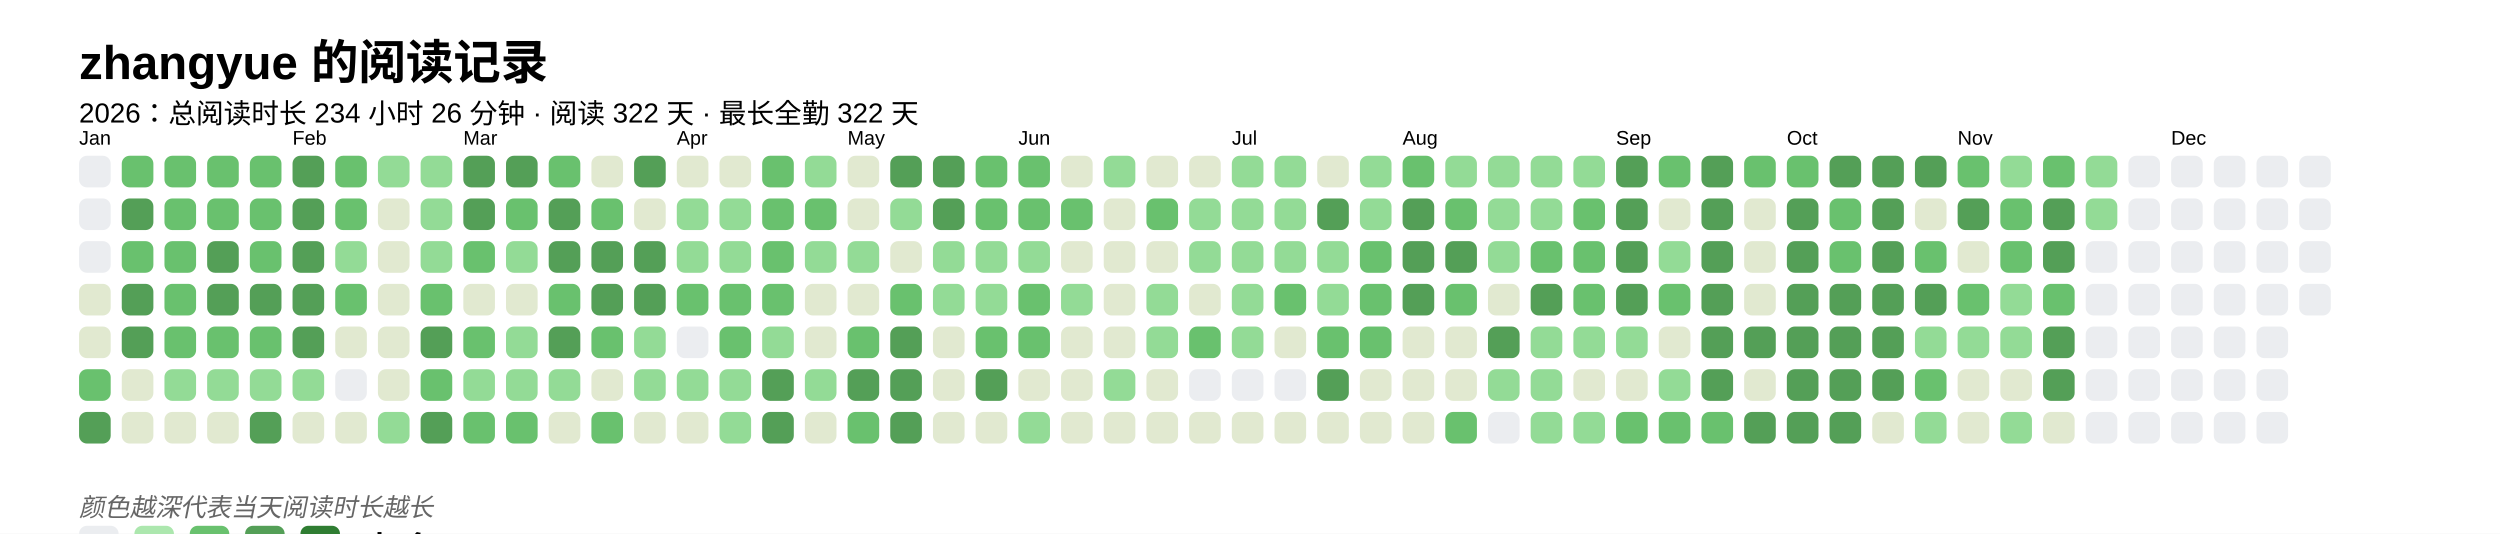
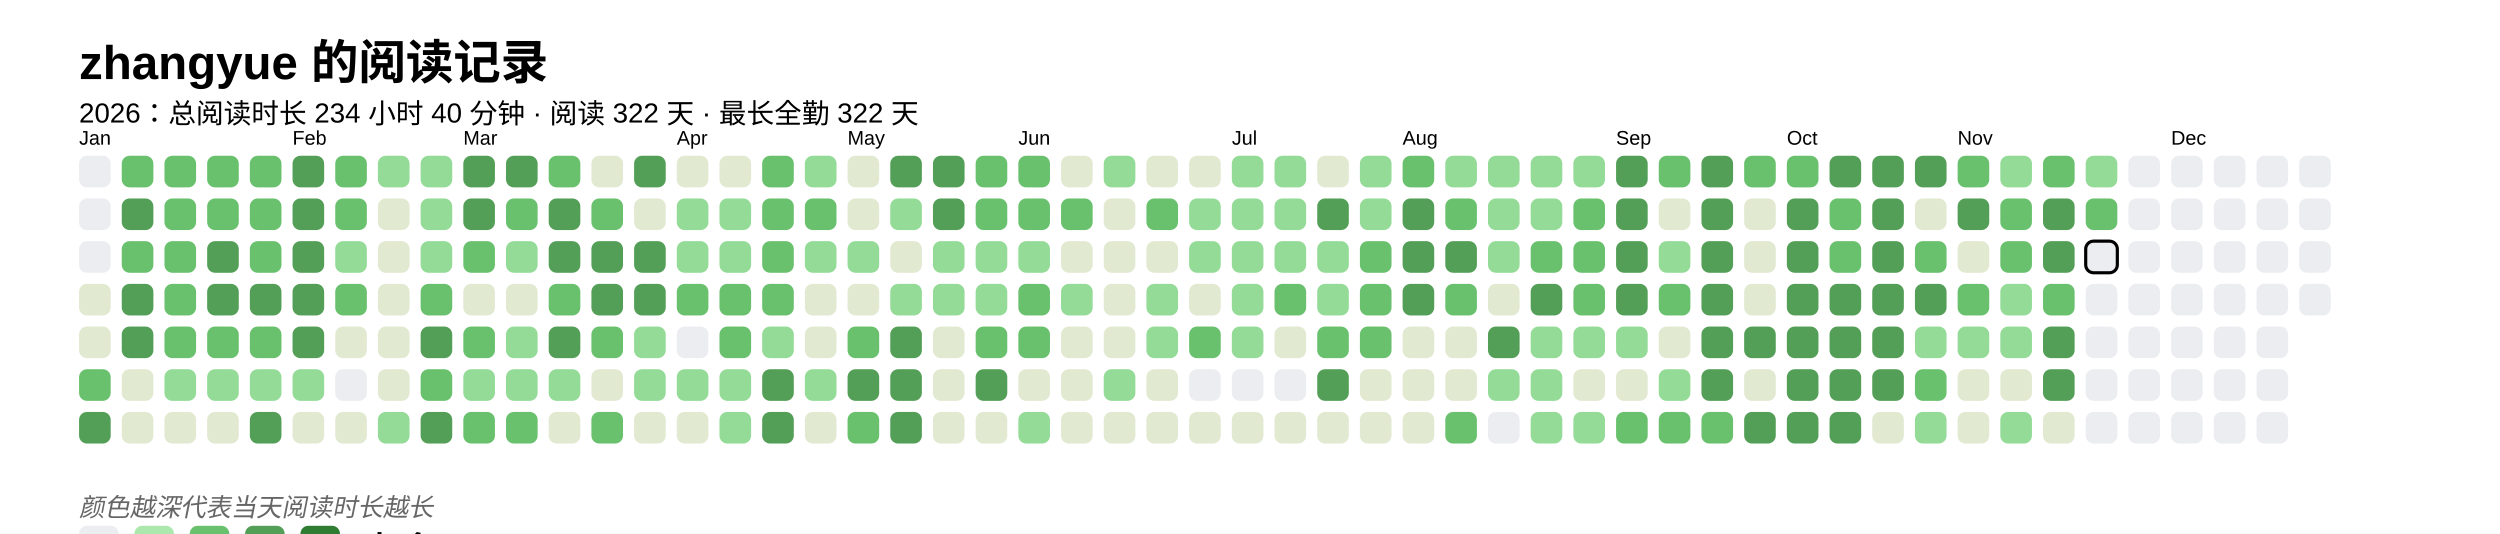
<svg xmlns="http://www.w3.org/2000/svg" baseProfile="full" height="67.5mm" version="1.1" viewBox="0,0,316.2,67.5" width="316.2mm">
  <defs />
  <rect fill="#FFFFFF" height="67.5" width="316.2" x="0" y="0" />
  <text fill="#000000" style="font-size:6px; font-family:Arial; font-weight:bold;" x="10" y="10">zhangyue 的阅读记录</text>
-   <text fill="#000000" style="font-size:3.5px; font-family:Arial;" x="10" y="15.5">2026：总阅读时长 234 小时 26 分钟 · 阅读 322 天 · 最长全勤 322 天</text>
+   <text fill="#000000" style="font-size:3.5px; font-family:Arial;" x="10" y="15.5">2026：总阅读时长 234 小时 40 分钟 · 阅读 322 天 · 最长全勤 322 天</text>
  <text fill="#000000" style="font-size:2.5px; font-family:Arial" x="10" y="18.3">Jan</text>
  <rect fill="#EBEDF0" height="4" rx="1" ry="1" width="4" x="10" y="19.7" />
  <rect fill="#EBEDF0" height="4" rx="1" ry="1" width="4" x="10" y="25.1" />
  <rect fill="#EBEDF0" height="4" rx="1" ry="1" width="4" x="10" y="30.5" />
  <rect fill="#e1e9d0" height="4" rx="1" ry="1" width="4" x="10" y="35.9" />
  <rect fill="#e1e9d0" height="4" rx="1" ry="1" width="4" x="10" y="41.3" />
  <rect fill="#69C16E" height="4" rx="1" ry="1" width="4" x="10" y="46.7" />
  <rect fill="#549F57" height="4" rx="1" ry="1" width="4" x="10" y="52.1" />
  <rect fill="#69C16E" height="4" rx="1" ry="1" width="4" x="15.4" y="19.7" />
  <rect fill="#549F57" height="4" rx="1" ry="1" width="4" x="15.4" y="25.1" />
  <rect fill="#69C16E" height="4" rx="1" ry="1" width="4" x="15.4" y="30.5" />
  <rect fill="#549F57" height="4" rx="1" ry="1" width="4" x="15.4" y="35.9" />
  <rect fill="#549F57" height="4" rx="1" ry="1" width="4" x="15.4" y="41.3" />
  <rect fill="#e1e9d0" height="4" rx="1" ry="1" width="4" x="15.4" y="46.7" />
  <rect fill="#e1e9d0" height="4" rx="1" ry="1" width="4" x="15.4" y="52.1" />
  <rect fill="#69C16E" height="4" rx="1" ry="1" width="4" x="20.8" y="19.7" />
  <rect fill="#69C16E" height="4" rx="1" ry="1" width="4" x="20.8" y="25.1" />
  <rect fill="#69C16E" height="4" rx="1" ry="1" width="4" x="20.8" y="30.5" />
  <rect fill="#69C16E" height="4" rx="1" ry="1" width="4" x="20.8" y="35.9" />
  <rect fill="#69C16E" height="4" rx="1" ry="1" width="4" x="20.8" y="41.3" />
  <rect fill="#93db96" height="4" rx="1" ry="1" width="4" x="20.8" y="46.7" />
  <rect fill="#e1e9d0" height="4" rx="1" ry="1" width="4" x="20.8" y="52.1" />
  <rect fill="#69C16E" height="4" rx="1" ry="1" width="4" x="26.2" y="19.7" />
  <rect fill="#69C16E" height="4" rx="1" ry="1" width="4" x="26.2" y="25.1" />
  <rect fill="#549F57" height="4" rx="1" ry="1" width="4" x="26.2" y="30.5" />
  <rect fill="#549F57" height="4" rx="1" ry="1" width="4" x="26.2" y="35.9" />
  <rect fill="#69C16E" height="4" rx="1" ry="1" width="4" x="26.2" y="41.3" />
  <rect fill="#93db96" height="4" rx="1" ry="1" width="4" x="26.2" y="46.7" />
  <rect fill="#e1e9d0" height="4" rx="1" ry="1" width="4" x="26.2" y="52.1" />
  <rect fill="#69C16E" height="4" rx="1" ry="1" width="4" x="31.6" y="19.7" />
  <rect fill="#69C16E" height="4" rx="1" ry="1" width="4" x="31.6" y="25.1" />
  <rect fill="#69C16E" height="4" rx="1" ry="1" width="4" x="31.6" y="30.5" />
  <rect fill="#549F57" height="4" rx="1" ry="1" width="4" x="31.6" y="35.9" />
  <rect fill="#69C16E" height="4" rx="1" ry="1" width="4" x="31.6" y="41.3" />
  <rect fill="#93db96" height="4" rx="1" ry="1" width="4" x="31.6" y="46.7" />
  <rect fill="#549F57" height="4" rx="1" ry="1" width="4" x="31.6" y="52.1" />
  <text fill="#000000" style="font-size:2.5px; font-family:Arial" x="37.0" y="18.3">Feb</text>
  <rect fill="#549F57" height="4" rx="1" ry="1" width="4" x="37.0" y="19.7" />
  <rect fill="#549F57" height="4" rx="1" ry="1" width="4" x="37.0" y="25.1" />
  <rect fill="#549F57" height="4" rx="1" ry="1" width="4" x="37.0" y="30.5" />
  <rect fill="#549F57" height="4" rx="1" ry="1" width="4" x="37.0" y="35.9" />
  <rect fill="#549F57" height="4" rx="1" ry="1" width="4" x="37.0" y="41.3" />
  <rect fill="#93db96" height="4" rx="1" ry="1" width="4" x="37.0" y="46.7" />
  <rect fill="#e1e9d0" height="4" rx="1" ry="1" width="4" x="37.0" y="52.1" />
  <rect fill="#69C16E" height="4" rx="1" ry="1" width="4" x="42.4" y="19.7" />
  <rect fill="#69C16E" height="4" rx="1" ry="1" width="4" x="42.4" y="25.1" />
  <rect fill="#93db96" height="4" rx="1" ry="1" width="4" x="42.4" y="30.5" />
  <rect fill="#69C16E" height="4" rx="1" ry="1" width="4" x="42.4" y="35.9" />
  <rect fill="#e1e9d0" height="4" rx="1" ry="1" width="4" x="42.4" y="41.3" />
  <rect fill="#EBEDF0" height="4" rx="1" ry="1" width="4" x="42.4" y="46.7" />
  <rect fill="#e1e9d0" height="4" rx="1" ry="1" width="4" x="42.4" y="52.1" />
  <rect fill="#93db96" height="4" rx="1" ry="1" width="4" x="47.8" y="19.7" />
  <rect fill="#e1e9d0" height="4" rx="1" ry="1" width="4" x="47.8" y="25.1" />
  <rect fill="#e1e9d0" height="4" rx="1" ry="1" width="4" x="47.8" y="30.5" />
  <rect fill="#e1e9d0" height="4" rx="1" ry="1" width="4" x="47.8" y="35.9" />
  <rect fill="#e1e9d0" height="4" rx="1" ry="1" width="4" x="47.8" y="41.3" />
  <rect fill="#e1e9d0" height="4" rx="1" ry="1" width="4" x="47.8" y="46.7" />
  <rect fill="#93db96" height="4" rx="1" ry="1" width="4" x="47.8" y="52.1" />
  <rect fill="#93db96" height="4" rx="1" ry="1" width="4" x="53.2" y="19.7" />
  <rect fill="#93db96" height="4" rx="1" ry="1" width="4" x="53.2" y="25.1" />
  <rect fill="#93db96" height="4" rx="1" ry="1" width="4" x="53.2" y="30.5" />
  <rect fill="#69C16E" height="4" rx="1" ry="1" width="4" x="53.2" y="35.9" />
  <rect fill="#549F57" height="4" rx="1" ry="1" width="4" x="53.2" y="41.3" />
  <rect fill="#69C16E" height="4" rx="1" ry="1" width="4" x="53.2" y="46.7" />
  <rect fill="#549F57" height="4" rx="1" ry="1" width="4" x="53.2" y="52.1" />
  <text fill="#000000" style="font-size:2.5px; font-family:Arial" x="58.6" y="18.3">Mar</text>
  <rect fill="#549F57" height="4" rx="1" ry="1" width="4" x="58.6" y="19.7" />
  <rect fill="#549F57" height="4" rx="1" ry="1" width="4" x="58.6" y="25.1" />
  <rect fill="#69C16E" height="4" rx="1" ry="1" width="4" x="58.6" y="30.5" />
  <rect fill="#e1e9d0" height="4" rx="1" ry="1" width="4" x="58.6" y="35.9" />
  <rect fill="#69C16E" height="4" rx="1" ry="1" width="4" x="58.6" y="41.3" />
  <rect fill="#93db96" height="4" rx="1" ry="1" width="4" x="58.6" y="46.7" />
  <rect fill="#69C16E" height="4" rx="1" ry="1" width="4" x="58.6" y="52.1" />
  <rect fill="#549F57" height="4" rx="1" ry="1" width="4" x="64" y="19.7" />
  <rect fill="#69C16E" height="4" rx="1" ry="1" width="4" x="64" y="25.1" />
  <rect fill="#93db96" height="4" rx="1" ry="1" width="4" x="64" y="30.5" />
  <rect fill="#e1e9d0" height="4" rx="1" ry="1" width="4" x="64" y="35.9" />
  <rect fill="#93db96" height="4" rx="1" ry="1" width="4" x="64" y="41.3" />
  <rect fill="#93db96" height="4" rx="1" ry="1" width="4" x="64" y="46.7" />
  <rect fill="#69C16E" height="4" rx="1" ry="1" width="4" x="64" y="52.1" />
  <rect fill="#69C16E" height="4" rx="1" ry="1" width="4" x="69.4" y="19.7" />
  <rect fill="#549F57" height="4" rx="1" ry="1" width="4" x="69.4" y="25.1" />
  <rect fill="#549F57" height="4" rx="1" ry="1" width="4" x="69.4" y="30.5" />
  <rect fill="#69C16E" height="4" rx="1" ry="1" width="4" x="69.4" y="35.9" />
  <rect fill="#549F57" height="4" rx="1" ry="1" width="4" x="69.4" y="41.3" />
  <rect fill="#93db96" height="4" rx="1" ry="1" width="4" x="69.4" y="46.7" />
  <rect fill="#e1e9d0" height="4" rx="1" ry="1" width="4" x="69.4" y="52.1" />
  <rect fill="#e1e9d0" height="4" rx="1" ry="1" width="4" x="74.8" y="19.7" />
  <rect fill="#69C16E" height="4" rx="1" ry="1" width="4" x="74.8" y="25.1" />
  <rect fill="#549F57" height="4" rx="1" ry="1" width="4" x="74.8" y="30.5" />
  <rect fill="#549F57" height="4" rx="1" ry="1" width="4" x="74.8" y="35.9" />
  <rect fill="#69C16E" height="4" rx="1" ry="1" width="4" x="74.8" y="41.3" />
  <rect fill="#e1e9d0" height="4" rx="1" ry="1" width="4" x="74.8" y="46.7" />
  <rect fill="#69C16E" height="4" rx="1" ry="1" width="4" x="74.8" y="52.1" />
  <rect fill="#549F57" height="4" rx="1" ry="1" width="4" x="80.2" y="19.7" />
  <rect fill="#e1e9d0" height="4" rx="1" ry="1" width="4" x="80.2" y="25.1" />
  <rect fill="#549F57" height="4" rx="1" ry="1" width="4" x="80.2" y="30.5" />
  <rect fill="#549F57" height="4" rx="1" ry="1" width="4" x="80.2" y="35.9" />
  <rect fill="#93db96" height="4" rx="1" ry="1" width="4" x="80.2" y="41.3" />
  <rect fill="#93db96" height="4" rx="1" ry="1" width="4" x="80.2" y="46.7" />
  <rect fill="#e1e9d0" height="4" rx="1" ry="1" width="4" x="80.2" y="52.1" />
  <text fill="#000000" style="font-size:2.5px; font-family:Arial" x="85.6" y="18.3">Apr</text>
  <rect fill="#e1e9d0" height="4" rx="1" ry="1" width="4" x="85.6" y="19.7" />
  <rect fill="#93db96" height="4" rx="1" ry="1" width="4" x="85.6" y="25.1" />
  <rect fill="#93db96" height="4" rx="1" ry="1" width="4" x="85.6" y="30.5" />
  <rect fill="#69C16E" height="4" rx="1" ry="1" width="4" x="85.6" y="35.9" />
  <rect fill="#EBEDF0" height="4" rx="1" ry="1" width="4" x="85.6" y="41.3" />
  <rect fill="#93db96" height="4" rx="1" ry="1" width="4" x="85.6" y="46.7" />
  <rect fill="#e1e9d0" height="4" rx="1" ry="1" width="4" x="85.6" y="52.1" />
  <rect fill="#e1e9d0" height="4" rx="1" ry="1" width="4" x="91" y="19.7" />
  <rect fill="#93db96" height="4" rx="1" ry="1" width="4" x="91" y="25.1" />
  <rect fill="#93db96" height="4" rx="1" ry="1" width="4" x="91" y="30.5" />
  <rect fill="#69C16E" height="4" rx="1" ry="1" width="4" x="91" y="35.9" />
  <rect fill="#69C16E" height="4" rx="1" ry="1" width="4" x="91" y="41.3" />
  <rect fill="#93db96" height="4" rx="1" ry="1" width="4" x="91" y="46.7" />
  <rect fill="#93db96" height="4" rx="1" ry="1" width="4" x="91" y="52.1" />
  <rect fill="#69C16E" height="4" rx="1" ry="1" width="4" x="96.4" y="19.7" />
  <rect fill="#69C16E" height="4" rx="1" ry="1" width="4" x="96.4" y="25.1" />
  <rect fill="#69C16E" height="4" rx="1" ry="1" width="4" x="96.4" y="30.5" />
  <rect fill="#69C16E" height="4" rx="1" ry="1" width="4" x="96.4" y="35.9" />
  <rect fill="#93db96" height="4" rx="1" ry="1" width="4" x="96.4" y="41.3" />
  <rect fill="#549F57" height="4" rx="1" ry="1" width="4" x="96.4" y="46.7" />
  <rect fill="#549F57" height="4" rx="1" ry="1" width="4" x="96.4" y="52.1" />
  <rect fill="#93db96" height="4" rx="1" ry="1" width="4" x="101.8" y="19.7" />
  <rect fill="#69C16E" height="4" rx="1" ry="1" width="4" x="101.8" y="25.1" />
  <rect fill="#93db96" height="4" rx="1" ry="1" width="4" x="101.8" y="30.5" />
  <rect fill="#e1e9d0" height="4" rx="1" ry="1" width="4" x="101.8" y="35.9" />
  <rect fill="#e1e9d0" height="4" rx="1" ry="1" width="4" x="101.8" y="41.3" />
  <rect fill="#93db96" height="4" rx="1" ry="1" width="4" x="101.8" y="46.7" />
  <rect fill="#e1e9d0" height="4" rx="1" ry="1" width="4" x="101.8" y="52.1" />
  <text fill="#000000" style="font-size:2.5px; font-family:Arial" x="107.2" y="18.3">May</text>
  <rect fill="#e1e9d0" height="4" rx="1" ry="1" width="4" x="107.2" y="19.7" />
  <rect fill="#e1e9d0" height="4" rx="1" ry="1" width="4" x="107.2" y="25.1" />
  <rect fill="#93db96" height="4" rx="1" ry="1" width="4" x="107.2" y="30.5" />
  <rect fill="#e1e9d0" height="4" rx="1" ry="1" width="4" x="107.2" y="35.9" />
  <rect fill="#69C16E" height="4" rx="1" ry="1" width="4" x="107.2" y="41.3" />
  <rect fill="#549F57" height="4" rx="1" ry="1" width="4" x="107.2" y="46.7" />
  <rect fill="#69C16E" height="4" rx="1" ry="1" width="4" x="107.2" y="52.1" />
  <rect fill="#549F57" height="4" rx="1" ry="1" width="4" x="112.6" y="19.7" />
  <rect fill="#93db96" height="4" rx="1" ry="1" width="4" x="112.6" y="25.1" />
  <rect fill="#e1e9d0" height="4" rx="1" ry="1" width="4" x="112.6" y="30.5" />
-   <rect fill="#69C16E" height="4" rx="1" ry="1" width="4" x="112.6" y="35.9" />
+   <rect fill="#93db96" height="4" rx="1" ry="1" width="4" x="112.6" y="35.9" />
  <rect fill="#549F57" height="4" rx="1" ry="1" width="4" x="112.6" y="41.3" />
  <rect fill="#549F57" height="4" rx="1" ry="1" width="4" x="112.6" y="46.7" />
  <rect fill="#549F57" height="4" rx="1" ry="1" width="4" x="112.6" y="52.1" />
  <rect fill="#549F57" height="4" rx="1" ry="1" width="4" x="118" y="19.7" />
  <rect fill="#549F57" height="4" rx="1" ry="1" width="4" x="118" y="25.1" />
  <rect fill="#93db96" height="4" rx="1" ry="1" width="4" x="118" y="30.5" />
  <rect fill="#93db96" height="4" rx="1" ry="1" width="4" x="118" y="35.9" />
  <rect fill="#e1e9d0" height="4" rx="1" ry="1" width="4" x="118" y="41.3" />
  <rect fill="#e1e9d0" height="4" rx="1" ry="1" width="4" x="118" y="46.7" />
  <rect fill="#e1e9d0" height="4" rx="1" ry="1" width="4" x="118" y="52.1" />
  <rect fill="#69C16E" height="4" rx="1" ry="1" width="4" x="123.4" y="19.7" />
  <rect fill="#69C16E" height="4" rx="1" ry="1" width="4" x="123.4" y="25.1" />
  <rect fill="#93db96" height="4" rx="1" ry="1" width="4" x="123.4" y="30.5" />
  <rect fill="#93db96" height="4" rx="1" ry="1" width="4" x="123.4" y="35.9" />
  <rect fill="#69C16E" height="4" rx="1" ry="1" width="4" x="123.4" y="41.3" />
  <rect fill="#549F57" height="4" rx="1" ry="1" width="4" x="123.4" y="46.7" />
  <rect fill="#e1e9d0" height="4" rx="1" ry="1" width="4" x="123.4" y="52.1" />
  <text fill="#000000" style="font-size:2.5px; font-family:Arial" x="128.8" y="18.3">Jun</text>
  <rect fill="#69C16E" height="4" rx="1" ry="1" width="4" x="128.8" y="19.7" />
  <rect fill="#69C16E" height="4" rx="1" ry="1" width="4" x="128.8" y="25.1" />
  <rect fill="#93db96" height="4" rx="1" ry="1" width="4" x="128.8" y="30.5" />
  <rect fill="#69C16E" height="4" rx="1" ry="1" width="4" x="128.8" y="35.9" />
  <rect fill="#69C16E" height="4" rx="1" ry="1" width="4" x="128.8" y="41.3" />
  <rect fill="#e1e9d0" height="4" rx="1" ry="1" width="4" x="128.8" y="46.7" />
  <rect fill="#93db96" height="4" rx="1" ry="1" width="4" x="128.8" y="52.1" />
  <rect fill="#e1e9d0" height="4" rx="1" ry="1" width="4" x="134.2" y="19.7" />
  <rect fill="#69C16E" height="4" rx="1" ry="1" width="4" x="134.2" y="25.1" />
  <rect fill="#e1e9d0" height="4" rx="1" ry="1" width="4" x="134.2" y="30.5" />
  <rect fill="#93db96" height="4" rx="1" ry="1" width="4" x="134.2" y="35.9" />
  <rect fill="#e1e9d0" height="4" rx="1" ry="1" width="4" x="134.2" y="41.3" />
  <rect fill="#e1e9d0" height="4" rx="1" ry="1" width="4" x="134.2" y="46.7" />
  <rect fill="#e1e9d0" height="4" rx="1" ry="1" width="4" x="134.2" y="52.1" />
  <rect fill="#93db96" height="4" rx="1" ry="1" width="4" x="139.6" y="19.7" />
  <rect fill="#e1e9d0" height="4" rx="1" ry="1" width="4" x="139.6" y="25.1" />
  <rect fill="#e1e9d0" height="4" rx="1" ry="1" width="4" x="139.6" y="30.5" />
  <rect fill="#e1e9d0" height="4" rx="1" ry="1" width="4" x="139.6" y="35.9" />
  <rect fill="#e1e9d0" height="4" rx="1" ry="1" width="4" x="139.6" y="41.3" />
  <rect fill="#93db96" height="4" rx="1" ry="1" width="4" x="139.6" y="46.7" />
  <rect fill="#e1e9d0" height="4" rx="1" ry="1" width="4" x="139.6" y="52.1" />
  <rect fill="#e1e9d0" height="4" rx="1" ry="1" width="4" x="145" y="19.7" />
  <rect fill="#69C16E" height="4" rx="1" ry="1" width="4" x="145" y="25.1" />
  <rect fill="#e1e9d0" height="4" rx="1" ry="1" width="4" x="145" y="30.5" />
  <rect fill="#93db96" height="4" rx="1" ry="1" width="4" x="145" y="35.9" />
  <rect fill="#93db96" height="4" rx="1" ry="1" width="4" x="145" y="41.3" />
  <rect fill="#e1e9d0" height="4" rx="1" ry="1" width="4" x="145" y="46.7" />
  <rect fill="#e1e9d0" height="4" rx="1" ry="1" width="4" x="145" y="52.1" />
  <rect fill="#e1e9d0" height="4" rx="1" ry="1" width="4" x="150.4" y="19.7" />
  <rect fill="#93db96" height="4" rx="1" ry="1" width="4" x="150.4" y="25.1" />
  <rect fill="#93db96" height="4" rx="1" ry="1" width="4" x="150.4" y="30.5" />
  <rect fill="#e1e9d0" height="4" rx="1" ry="1" width="4" x="150.4" y="35.9" />
  <rect fill="#69C16E" height="4" rx="1" ry="1" width="4" x="150.4" y="41.3" />
  <rect fill="#EBEDF0" height="4" rx="1" ry="1" width="4" x="150.4" y="46.7" />
  <rect fill="#e1e9d0" height="4" rx="1" ry="1" width="4" x="150.4" y="52.1" />
  <text fill="#000000" style="font-size:2.5px; font-family:Arial" x="155.8" y="18.3">Jul</text>
  <rect fill="#93db96" height="4" rx="1" ry="1" width="4" x="155.8" y="19.7" />
  <rect fill="#93db96" height="4" rx="1" ry="1" width="4" x="155.8" y="25.1" />
  <rect fill="#93db96" height="4" rx="1" ry="1" width="4" x="155.8" y="30.5" />
  <rect fill="#93db96" height="4" rx="1" ry="1" width="4" x="155.8" y="35.9" />
  <rect fill="#93db96" height="4" rx="1" ry="1" width="4" x="155.8" y="41.3" />
  <rect fill="#EBEDF0" height="4" rx="1" ry="1" width="4" x="155.8" y="46.7" />
  <rect fill="#e1e9d0" height="4" rx="1" ry="1" width="4" x="155.8" y="52.1" />
  <rect fill="#93db96" height="4" rx="1" ry="1" width="4" x="161.2" y="19.7" />
  <rect fill="#93db96" height="4" rx="1" ry="1" width="4" x="161.2" y="25.1" />
  <rect fill="#93db96" height="4" rx="1" ry="1" width="4" x="161.2" y="30.5" />
  <rect fill="#69C16E" height="4" rx="1" ry="1" width="4" x="161.2" y="35.9" />
  <rect fill="#e1e9d0" height="4" rx="1" ry="1" width="4" x="161.2" y="41.3" />
  <rect fill="#EBEDF0" height="4" rx="1" ry="1" width="4" x="161.2" y="46.7" />
  <rect fill="#e1e9d0" height="4" rx="1" ry="1" width="4" x="161.2" y="52.1" />
  <rect fill="#e1e9d0" height="4" rx="1" ry="1" width="4" x="166.6" y="19.7" />
  <rect fill="#549F57" height="4" rx="1" ry="1" width="4" x="166.6" y="25.1" />
  <rect fill="#93db96" height="4" rx="1" ry="1" width="4" x="166.6" y="30.5" />
  <rect fill="#93db96" height="4" rx="1" ry="1" width="4" x="166.6" y="35.9" />
  <rect fill="#69C16E" height="4" rx="1" ry="1" width="4" x="166.6" y="41.3" />
  <rect fill="#549F57" height="4" rx="1" ry="1" width="4" x="166.6" y="46.7" />
  <rect fill="#e1e9d0" height="4" rx="1" ry="1" width="4" x="166.6" y="52.1" />
  <rect fill="#93db96" height="4" rx="1" ry="1" width="4" x="172" y="19.7" />
  <rect fill="#93db96" height="4" rx="1" ry="1" width="4" x="172" y="25.1" />
  <rect fill="#69C16E" height="4" rx="1" ry="1" width="4" x="172" y="30.5" />
  <rect fill="#69C16E" height="4" rx="1" ry="1" width="4" x="172" y="35.9" />
  <rect fill="#69C16E" height="4" rx="1" ry="1" width="4" x="172" y="41.3" />
  <rect fill="#e1e9d0" height="4" rx="1" ry="1" width="4" x="172" y="46.7" />
  <rect fill="#e1e9d0" height="4" rx="1" ry="1" width="4" x="172" y="52.1" />
  <text fill="#000000" style="font-size:2.5px; font-family:Arial" x="177.4" y="18.3">Aug</text>
  <rect fill="#69C16E" height="4" rx="1" ry="1" width="4" x="177.4" y="19.7" />
  <rect fill="#549F57" height="4" rx="1" ry="1" width="4" x="177.4" y="25.1" />
  <rect fill="#549F57" height="4" rx="1" ry="1" width="4" x="177.4" y="30.5" />
  <rect fill="#549F57" height="4" rx="1" ry="1" width="4" x="177.4" y="35.9" />
  <rect fill="#e1e9d0" height="4" rx="1" ry="1" width="4" x="177.4" y="41.3" />
  <rect fill="#e1e9d0" height="4" rx="1" ry="1" width="4" x="177.4" y="46.7" />
  <rect fill="#e1e9d0" height="4" rx="1" ry="1" width="4" x="177.4" y="52.1" />
  <rect fill="#93db96" height="4" rx="1" ry="1" width="4" x="182.8" y="19.7" />
  <rect fill="#69C16E" height="4" rx="1" ry="1" width="4" x="182.8" y="25.1" />
  <rect fill="#549F57" height="4" rx="1" ry="1" width="4" x="182.8" y="30.5" />
  <rect fill="#69C16E" height="4" rx="1" ry="1" width="4" x="182.8" y="35.9" />
  <rect fill="#e1e9d0" height="4" rx="1" ry="1" width="4" x="182.8" y="41.3" />
  <rect fill="#e1e9d0" height="4" rx="1" ry="1" width="4" x="182.8" y="46.7" />
  <rect fill="#69C16E" height="4" rx="1" ry="1" width="4" x="182.8" y="52.1" />
  <rect fill="#93db96" height="4" rx="1" ry="1" width="4" x="188.2" y="19.7" />
  <rect fill="#93db96" height="4" rx="1" ry="1" width="4" x="188.2" y="25.1" />
  <rect fill="#93db96" height="4" rx="1" ry="1" width="4" x="188.2" y="30.5" />
  <rect fill="#e1e9d0" height="4" rx="1" ry="1" width="4" x="188.2" y="35.9" />
  <rect fill="#549F57" height="4" rx="1" ry="1" width="4" x="188.2" y="41.3" />
  <rect fill="#93db96" height="4" rx="1" ry="1" width="4" x="188.2" y="46.7" />
  <rect fill="#EBEDF0" height="4" rx="1" ry="1" width="4" x="188.2" y="52.1" />
  <rect fill="#93db96" height="4" rx="1" ry="1" width="4" x="193.6" y="19.7" />
  <rect fill="#93db96" height="4" rx="1" ry="1" width="4" x="193.6" y="25.1" />
  <rect fill="#69C16E" height="4" rx="1" ry="1" width="4" x="193.6" y="30.5" />
  <rect fill="#549F57" height="4" rx="1" ry="1" width="4" x="193.6" y="35.9" />
  <rect fill="#93db96" height="4" rx="1" ry="1" width="4" x="193.6" y="41.3" />
  <rect fill="#93db96" height="4" rx="1" ry="1" width="4" x="193.6" y="46.7" />
  <rect fill="#93db96" height="4" rx="1" ry="1" width="4" x="193.6" y="52.1" />
  <rect fill="#93db96" height="4" rx="1" ry="1" width="4" x="199" y="19.7" />
  <rect fill="#69C16E" height="4" rx="1" ry="1" width="4" x="199" y="25.1" />
  <rect fill="#69C16E" height="4" rx="1" ry="1" width="4" x="199" y="30.5" />
  <rect fill="#69C16E" height="4" rx="1" ry="1" width="4" x="199" y="35.9" />
  <rect fill="#93db96" height="4" rx="1" ry="1" width="4" x="199" y="41.3" />
  <rect fill="#e1e9d0" height="4" rx="1" ry="1" width="4" x="199" y="46.7" />
  <rect fill="#93db96" height="4" rx="1" ry="1" width="4" x="199" y="52.1" />
  <text fill="#000000" style="font-size:2.5px; font-family:Arial" x="204.4" y="18.3">Sep</text>
  <rect fill="#549F57" height="4" rx="1" ry="1" width="4" x="204.4" y="19.7" />
  <rect fill="#549F57" height="4" rx="1" ry="1" width="4" x="204.4" y="25.1" />
  <rect fill="#549F57" height="4" rx="1" ry="1" width="4" x="204.4" y="30.5" />
  <rect fill="#549F57" height="4" rx="1" ry="1" width="4" x="204.4" y="35.9" />
  <rect fill="#93db96" height="4" rx="1" ry="1" width="4" x="204.4" y="41.3" />
  <rect fill="#e1e9d0" height="4" rx="1" ry="1" width="4" x="204.4" y="46.7" />
  <rect fill="#69C16E" height="4" rx="1" ry="1" width="4" x="204.4" y="52.1" />
  <rect fill="#69C16E" height="4" rx="1" ry="1" width="4" x="209.8" y="19.7" />
  <rect fill="#e1e9d0" height="4" rx="1" ry="1" width="4" x="209.8" y="25.1" />
  <rect fill="#93db96" height="4" rx="1" ry="1" width="4" x="209.8" y="30.5" />
  <rect fill="#69C16E" height="4" rx="1" ry="1" width="4" x="209.8" y="35.9" />
  <rect fill="#e1e9d0" height="4" rx="1" ry="1" width="4" x="209.8" y="41.3" />
  <rect fill="#93db96" height="4" rx="1" ry="1" width="4" x="209.8" y="46.7" />
  <rect fill="#69C16E" height="4" rx="1" ry="1" width="4" x="209.8" y="52.1" />
  <rect fill="#549F57" height="4" rx="1" ry="1" width="4" x="215.2" y="19.7" />
  <rect fill="#549F57" height="4" rx="1" ry="1" width="4" x="215.2" y="25.1" />
  <rect fill="#549F57" height="4" rx="1" ry="1" width="4" x="215.2" y="30.5" />
  <rect fill="#549F57" height="4" rx="1" ry="1" width="4" x="215.2" y="35.9" />
  <rect fill="#549F57" height="4" rx="1" ry="1" width="4" x="215.2" y="41.3" />
  <rect fill="#549F57" height="4" rx="1" ry="1" width="4" x="215.2" y="46.7" />
  <rect fill="#69C16E" height="4" rx="1" ry="1" width="4" x="215.2" y="52.1" />
  <rect fill="#69C16E" height="4" rx="1" ry="1" width="4" x="220.6" y="19.7" />
  <rect fill="#e1e9d0" height="4" rx="1" ry="1" width="4" x="220.6" y="25.1" />
  <rect fill="#e1e9d0" height="4" rx="1" ry="1" width="4" x="220.6" y="30.5" />
  <rect fill="#e1e9d0" height="4" rx="1" ry="1" width="4" x="220.6" y="35.9" />
  <rect fill="#549F57" height="4" rx="1" ry="1" width="4" x="220.6" y="41.3" />
  <rect fill="#e1e9d0" height="4" rx="1" ry="1" width="4" x="220.6" y="46.7" />
  <rect fill="#549F57" height="4" rx="1" ry="1" width="4" x="220.6" y="52.1" />
  <text fill="#000000" style="font-size:2.5px; font-family:Arial" x="226" y="18.3">Oct</text>
  <rect fill="#69C16E" height="4" rx="1" ry="1" width="4" x="226" y="19.7" />
  <rect fill="#549F57" height="4" rx="1" ry="1" width="4" x="226" y="25.1" />
  <rect fill="#549F57" height="4" rx="1" ry="1" width="4" x="226" y="30.5" />
  <rect fill="#549F57" height="4" rx="1" ry="1" width="4" x="226" y="35.9" />
  <rect fill="#549F57" height="4" rx="1" ry="1" width="4" x="226" y="41.3" />
  <rect fill="#549F57" height="4" rx="1" ry="1" width="4" x="226" y="46.7" />
  <rect fill="#549F57" height="4" rx="1" ry="1" width="4" x="226" y="52.1" />
  <rect fill="#549F57" height="4" rx="1" ry="1" width="4" x="231.4" y="19.7" />
  <rect fill="#69C16E" height="4" rx="1" ry="1" width="4" x="231.4" y="25.1" />
  <rect fill="#69C16E" height="4" rx="1" ry="1" width="4" x="231.4" y="30.5" />
  <rect fill="#549F57" height="4" rx="1" ry="1" width="4" x="231.4" y="35.9" />
  <rect fill="#549F57" height="4" rx="1" ry="1" width="4" x="231.4" y="41.3" />
  <rect fill="#549F57" height="4" rx="1" ry="1" width="4" x="231.4" y="46.7" />
  <rect fill="#549F57" height="4" rx="1" ry="1" width="4" x="231.4" y="52.1" />
  <rect fill="#549F57" height="4" rx="1" ry="1" width="4" x="236.8" y="19.7" />
  <rect fill="#549F57" height="4" rx="1" ry="1" width="4" x="236.8" y="25.1" />
  <rect fill="#549F57" height="4" rx="1" ry="1" width="4" x="236.8" y="30.5" />
  <rect fill="#549F57" height="4" rx="1" ry="1" width="4" x="236.8" y="35.9" />
  <rect fill="#549F57" height="4" rx="1" ry="1" width="4" x="236.8" y="41.3" />
  <rect fill="#549F57" height="4" rx="1" ry="1" width="4" x="236.8" y="46.7" />
  <rect fill="#e1e9d0" height="4" rx="1" ry="1" width="4" x="236.8" y="52.1" />
  <rect fill="#549F57" height="4" rx="1" ry="1" width="4" x="242.2" y="19.7" />
  <rect fill="#e1e9d0" height="4" rx="1" ry="1" width="4" x="242.2" y="25.1" />
  <rect fill="#69C16E" height="4" rx="1" ry="1" width="4" x="242.2" y="30.5" />
  <rect fill="#549F57" height="4" rx="1" ry="1" width="4" x="242.2" y="35.9" />
  <rect fill="#93db96" height="4" rx="1" ry="1" width="4" x="242.2" y="41.3" />
  <rect fill="#69C16E" height="4" rx="1" ry="1" width="4" x="242.2" y="46.7" />
  <rect fill="#93db96" height="4" rx="1" ry="1" width="4" x="242.2" y="52.1" />
  <text fill="#000000" style="font-size:2.5px; font-family:Arial" x="247.6" y="18.3">Nov</text>
  <rect fill="#69C16E" height="4" rx="1" ry="1" width="4" x="247.6" y="19.7" />
  <rect fill="#549F57" height="4" rx="1" ry="1" width="4" x="247.6" y="25.1" />
  <rect fill="#e1e9d0" height="4" rx="1" ry="1" width="4" x="247.6" y="30.5" />
  <rect fill="#69C16E" height="4" rx="1" ry="1" width="4" x="247.6" y="35.9" />
  <rect fill="#93db96" height="4" rx="1" ry="1" width="4" x="247.6" y="41.3" />
  <rect fill="#e1e9d0" height="4" rx="1" ry="1" width="4" x="247.6" y="46.7" />
  <rect fill="#e1e9d0" height="4" rx="1" ry="1" width="4" x="247.6" y="52.1" />
  <rect fill="#93db96" height="4" rx="1" ry="1" width="4" x="253" y="19.7" />
  <rect fill="#69C16E" height="4" rx="1" ry="1" width="4" x="253" y="25.1" />
  <rect fill="#69C16E" height="4" rx="1" ry="1" width="4" x="253" y="30.5" />
  <rect fill="#93db96" height="4" rx="1" ry="1" width="4" x="253" y="35.9" />
  <rect fill="#93db96" height="4" rx="1" ry="1" width="4" x="253" y="41.3" />
  <rect fill="#e1e9d0" height="4" rx="1" ry="1" width="4" x="253" y="46.7" />
  <rect fill="#93db96" height="4" rx="1" ry="1" width="4" x="253" y="52.1" />
  <rect fill="#69C16E" height="4" rx="1" ry="1" width="4" x="258.4" y="19.7" />
  <rect fill="#549F57" height="4" rx="1" ry="1" width="4" x="258.4" y="25.1" />
  <rect fill="#549F57" height="4" rx="1" ry="1" width="4" x="258.4" y="30.5" />
  <rect fill="#69C16E" height="4" rx="1" ry="1" width="4" x="258.4" y="35.9" />
  <rect fill="#549F57" height="4" rx="1" ry="1" width="4" x="258.4" y="41.3" />
  <rect fill="#549F57" height="4" rx="1" ry="1" width="4" x="258.4" y="46.7" />
  <rect fill="#e1e9d0" height="4" rx="1" ry="1" width="4" x="258.4" y="52.1" />
  <rect fill="#93db96" height="4" rx="1" ry="1" width="4" x="263.8" y="19.7" />
-   <rect fill="#93db96" height="4" rx="1" ry="1" width="4" x="263.8" y="25.1" />
-   <rect fill="#EBEDF0" height="4" rx="1" ry="1" width="4" x="263.8" y="30.5" />
+   <rect fill="#69C16E" height="4" rx="1" ry="1" width="4" x="263.8" y="25.1" />
+   <rect fill="#EBEDF0" height="4" rx="1" ry="1" width="4" x="263.8" y="30.5" stroke="#000000" stroke-width="0.4" />
  <rect fill="#EBEDF0" height="4" rx="1" ry="1" width="4" x="263.8" y="35.9" />
  <rect fill="#EBEDF0" height="4" rx="1" ry="1" width="4" x="263.8" y="41.3" />
  <rect fill="#EBEDF0" height="4" rx="1" ry="1" width="4" x="263.8" y="46.7" />
  <rect fill="#EBEDF0" height="4" rx="1" ry="1" width="4" x="263.8" y="52.1" />
  <rect fill="#EBEDF0" height="4" rx="1" ry="1" width="4" x="269.2" y="19.7" />
  <rect fill="#EBEDF0" height="4" rx="1" ry="1" width="4" x="269.2" y="25.1" />
  <rect fill="#EBEDF0" height="4" rx="1" ry="1" width="4" x="269.2" y="30.5" />
  <rect fill="#EBEDF0" height="4" rx="1" ry="1" width="4" x="269.2" y="35.9" />
  <rect fill="#EBEDF0" height="4" rx="1" ry="1" width="4" x="269.2" y="41.3" />
  <rect fill="#EBEDF0" height="4" rx="1" ry="1" width="4" x="269.2" y="46.7" />
  <rect fill="#EBEDF0" height="4" rx="1" ry="1" width="4" x="269.2" y="52.1" />
  <text fill="#000000" style="font-size:2.5px; font-family:Arial" x="274.6" y="18.3">Dec</text>
  <rect fill="#EBEDF0" height="4" rx="1" ry="1" width="4" x="274.6" y="19.7" />
  <rect fill="#EBEDF0" height="4" rx="1" ry="1" width="4" x="274.6" y="25.1" />
  <rect fill="#EBEDF0" height="4" rx="1" ry="1" width="4" x="274.6" y="30.5" />
  <rect fill="#EBEDF0" height="4" rx="1" ry="1" width="4" x="274.6" y="35.9" />
  <rect fill="#EBEDF0" height="4" rx="1" ry="1" width="4" x="274.6" y="41.3" />
  <rect fill="#EBEDF0" height="4" rx="1" ry="1" width="4" x="274.6" y="46.7" />
  <rect fill="#EBEDF0" height="4" rx="1" ry="1" width="4" x="274.6" y="52.1" />
  <rect fill="#EBEDF0" height="4" rx="1" ry="1" width="4" x="280" y="19.7" />
  <rect fill="#EBEDF0" height="4" rx="1" ry="1" width="4" x="280" y="25.1" />
  <rect fill="#EBEDF0" height="4" rx="1" ry="1" width="4" x="280" y="30.5" />
  <rect fill="#EBEDF0" height="4" rx="1" ry="1" width="4" x="280" y="35.9" />
  <rect fill="#EBEDF0" height="4" rx="1" ry="1" width="4" x="280" y="41.3" />
  <rect fill="#EBEDF0" height="4" rx="1" ry="1" width="4" x="280" y="46.7" />
  <rect fill="#EBEDF0" height="4" rx="1" ry="1" width="4" x="280" y="52.1" />
  <rect fill="#EBEDF0" height="4" rx="1" ry="1" width="4" x="285.4" y="19.7" />
  <rect fill="#EBEDF0" height="4" rx="1" ry="1" width="4" x="285.4" y="25.1" />
  <rect fill="#EBEDF0" height="4" rx="1" ry="1" width="4" x="285.4" y="30.5" />
  <rect fill="#EBEDF0" height="4" rx="1" ry="1" width="4" x="285.4" y="35.9" />
  <rect fill="#EBEDF0" height="4" rx="1" ry="1" width="4" x="285.4" y="41.3" />
  <rect fill="#EBEDF0" height="4" rx="1" ry="1" width="4" x="285.4" y="46.7" />
  <rect fill="#EBEDF0" height="4" rx="1" ry="1" width="4" x="285.4" y="52.1" />
  <rect fill="#EBEDF0" height="4" rx="1" ry="1" width="4" x="290.8" y="19.7" />
  <rect fill="#EBEDF0" height="4" rx="1" ry="1" width="4" x="290.8" y="25.1" />
  <rect fill="#EBEDF0" height="4" rx="1" ry="1" width="4" x="290.8" y="30.5" />
  <rect fill="#EBEDF0" height="4" rx="1" ry="1" width="4" x="290.8" y="35.9" />
  <text fill="#666666" style="font-size:3.2px; font-family:Arial; font-style:italic;" x="10" y="65.3">颜色越深代表当天阅读时长越长</text>
  <rect fill="#EBEDF0" x="10.0" y="66.5" width="5.0" height="5.0" rx="1" ry="1" />
  <text fill="#000000" style="font-size:3.5px; font-family:Arial;" x="10.0" y="75.3">0</text>
  <rect fill="#ACE7AE" x="17.0" y="66.5" width="5.0" height="5.0" rx="1" ry="1" />
  <text fill="#000000" style="font-size:3.5px; font-family:Arial;" x="17.0" y="75.3">&lt;30 分</text>
  <rect fill="#69C16E" x="24.0" y="66.5" width="5.0" height="5.0" rx="1" ry="1" />
  <text fill="#000000" style="font-size:3.5px; font-family:Arial;" x="24.0" y="75.3">30-60 分</text>
  <rect fill="#549F57" x="31.0" y="66.5" width="5.0" height="5.0" rx="1" ry="1" />
  <text fill="#000000" style="font-size:3.5px; font-family:Arial;" x="31.0" y="75.3">1-2 小时</text>
  <rect fill="#2F7D32" x="38.0" y="66.5" width="5.0" height="5.0" rx="1" ry="1" />
  <text fill="#000000" style="font-size:3.5px; font-family:Arial;" x="38.0" y="75.3">2 小时+</text>
  <text fill="#000000" style="font-size:4px; font-family:Arial; font-weight:bold;" x="46.0" y="70.7">少</text>
  <text fill="#000000" style="font-size:4px; font-family:Arial; font-weight:bold;" x="51.0" y="70.7">多</text>
</svg>
